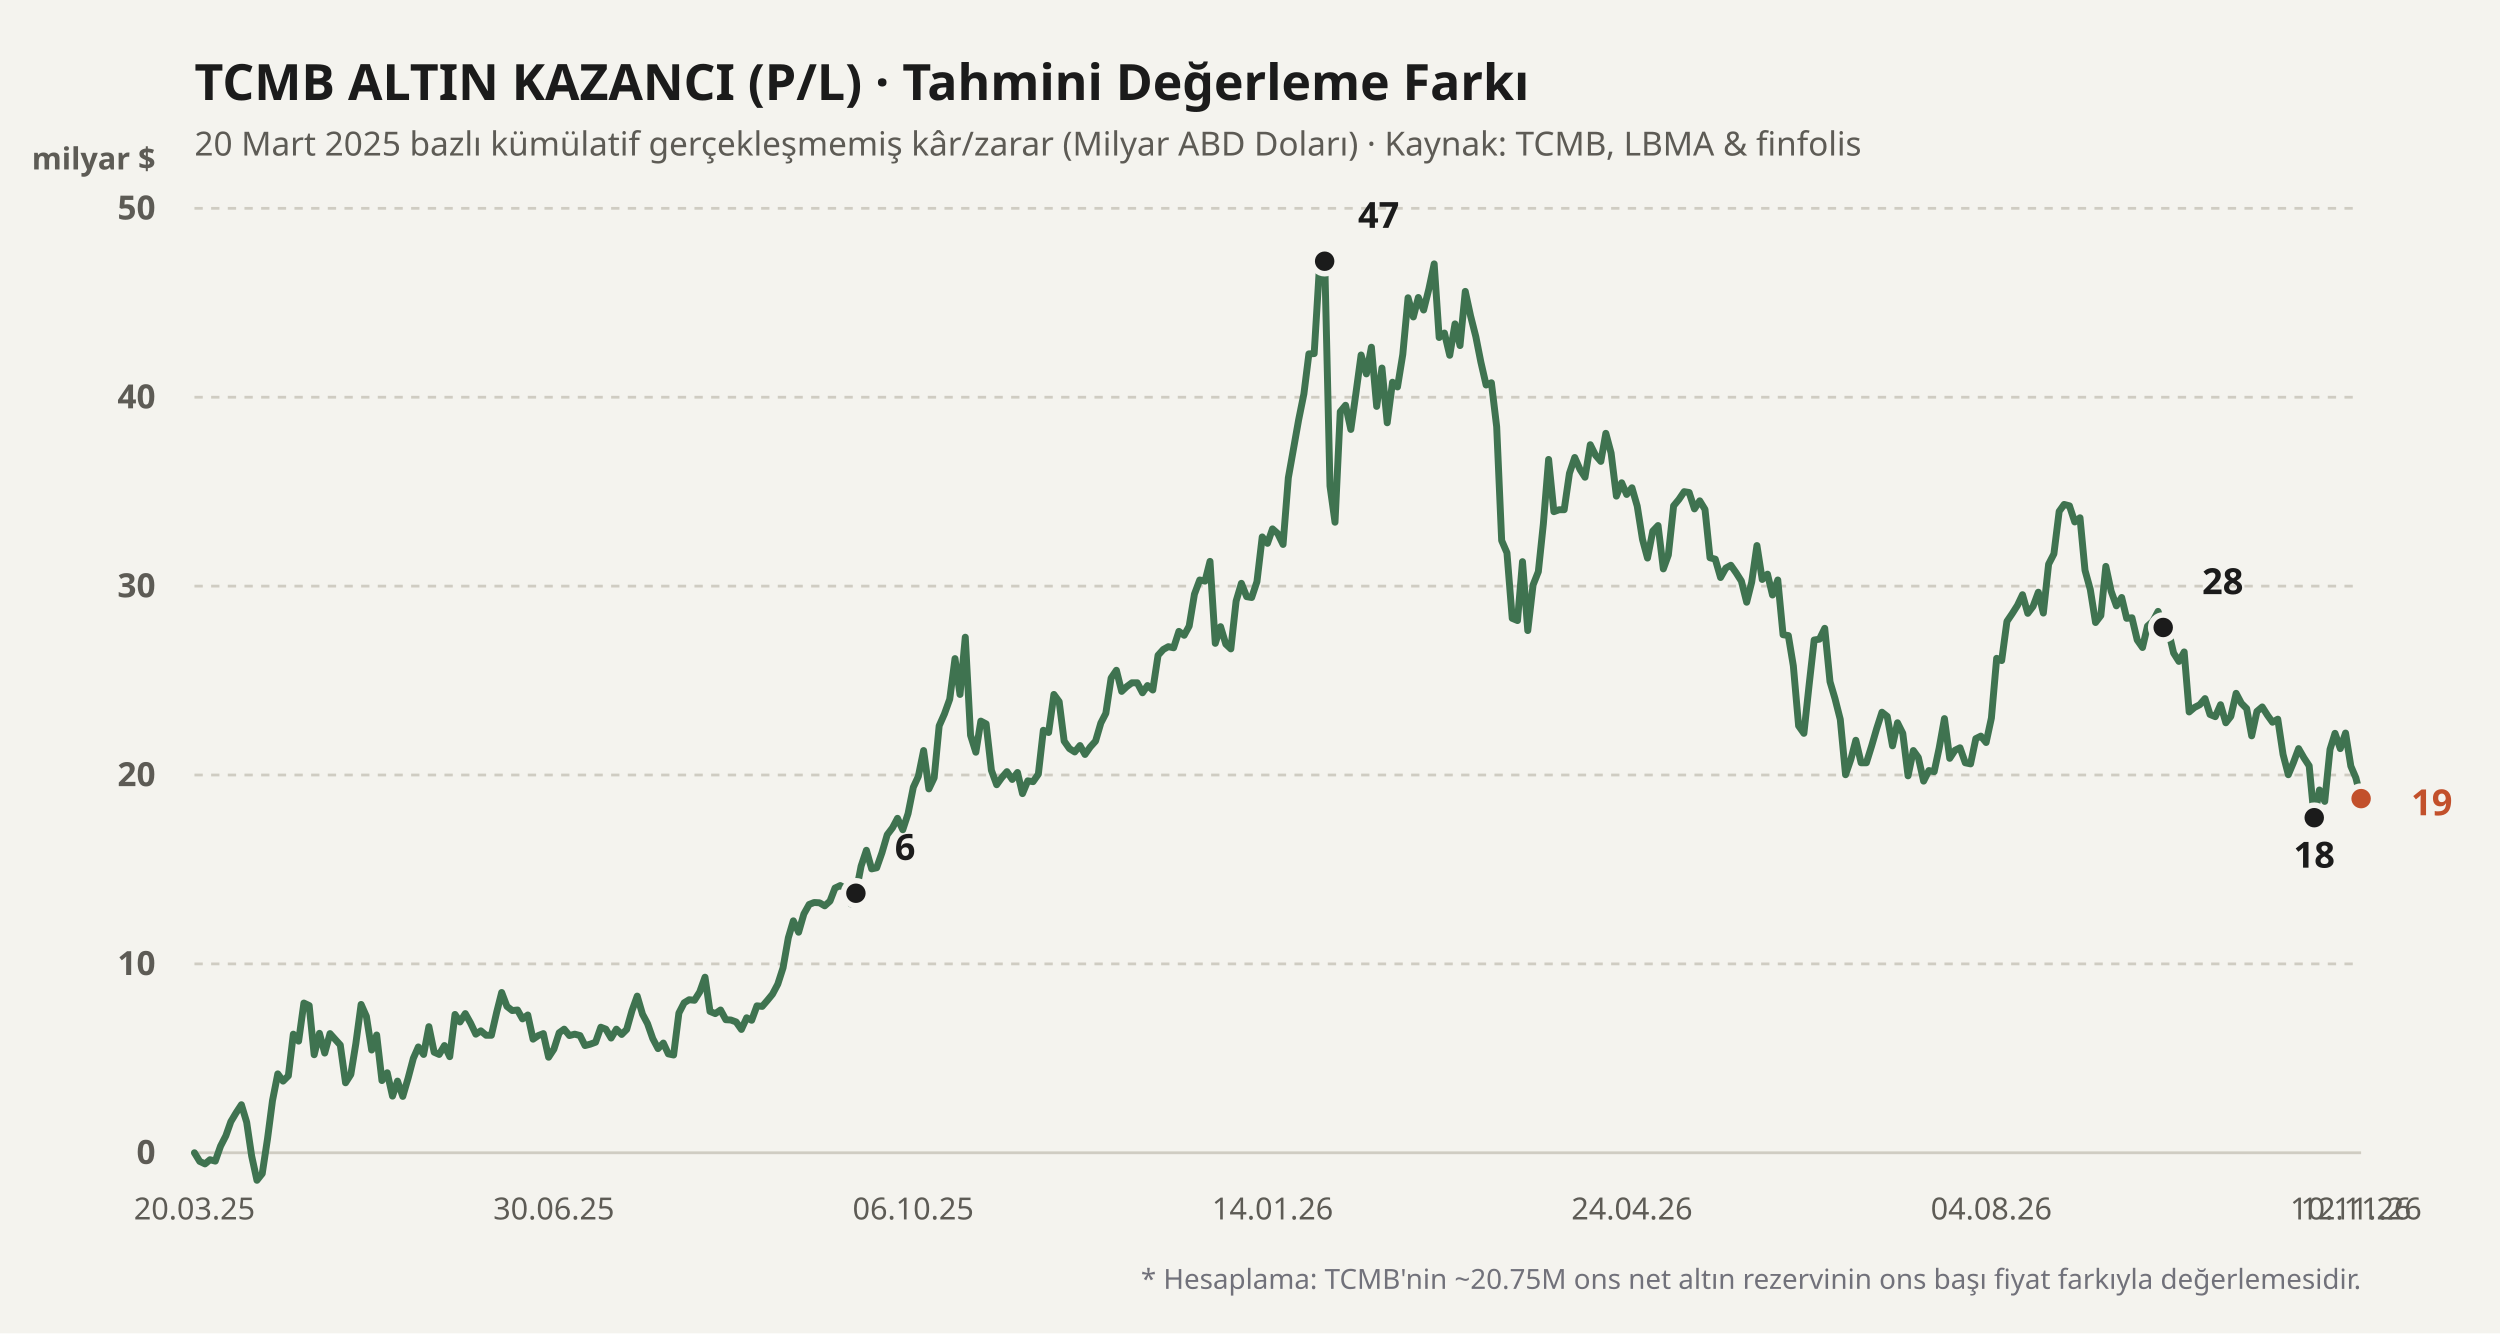
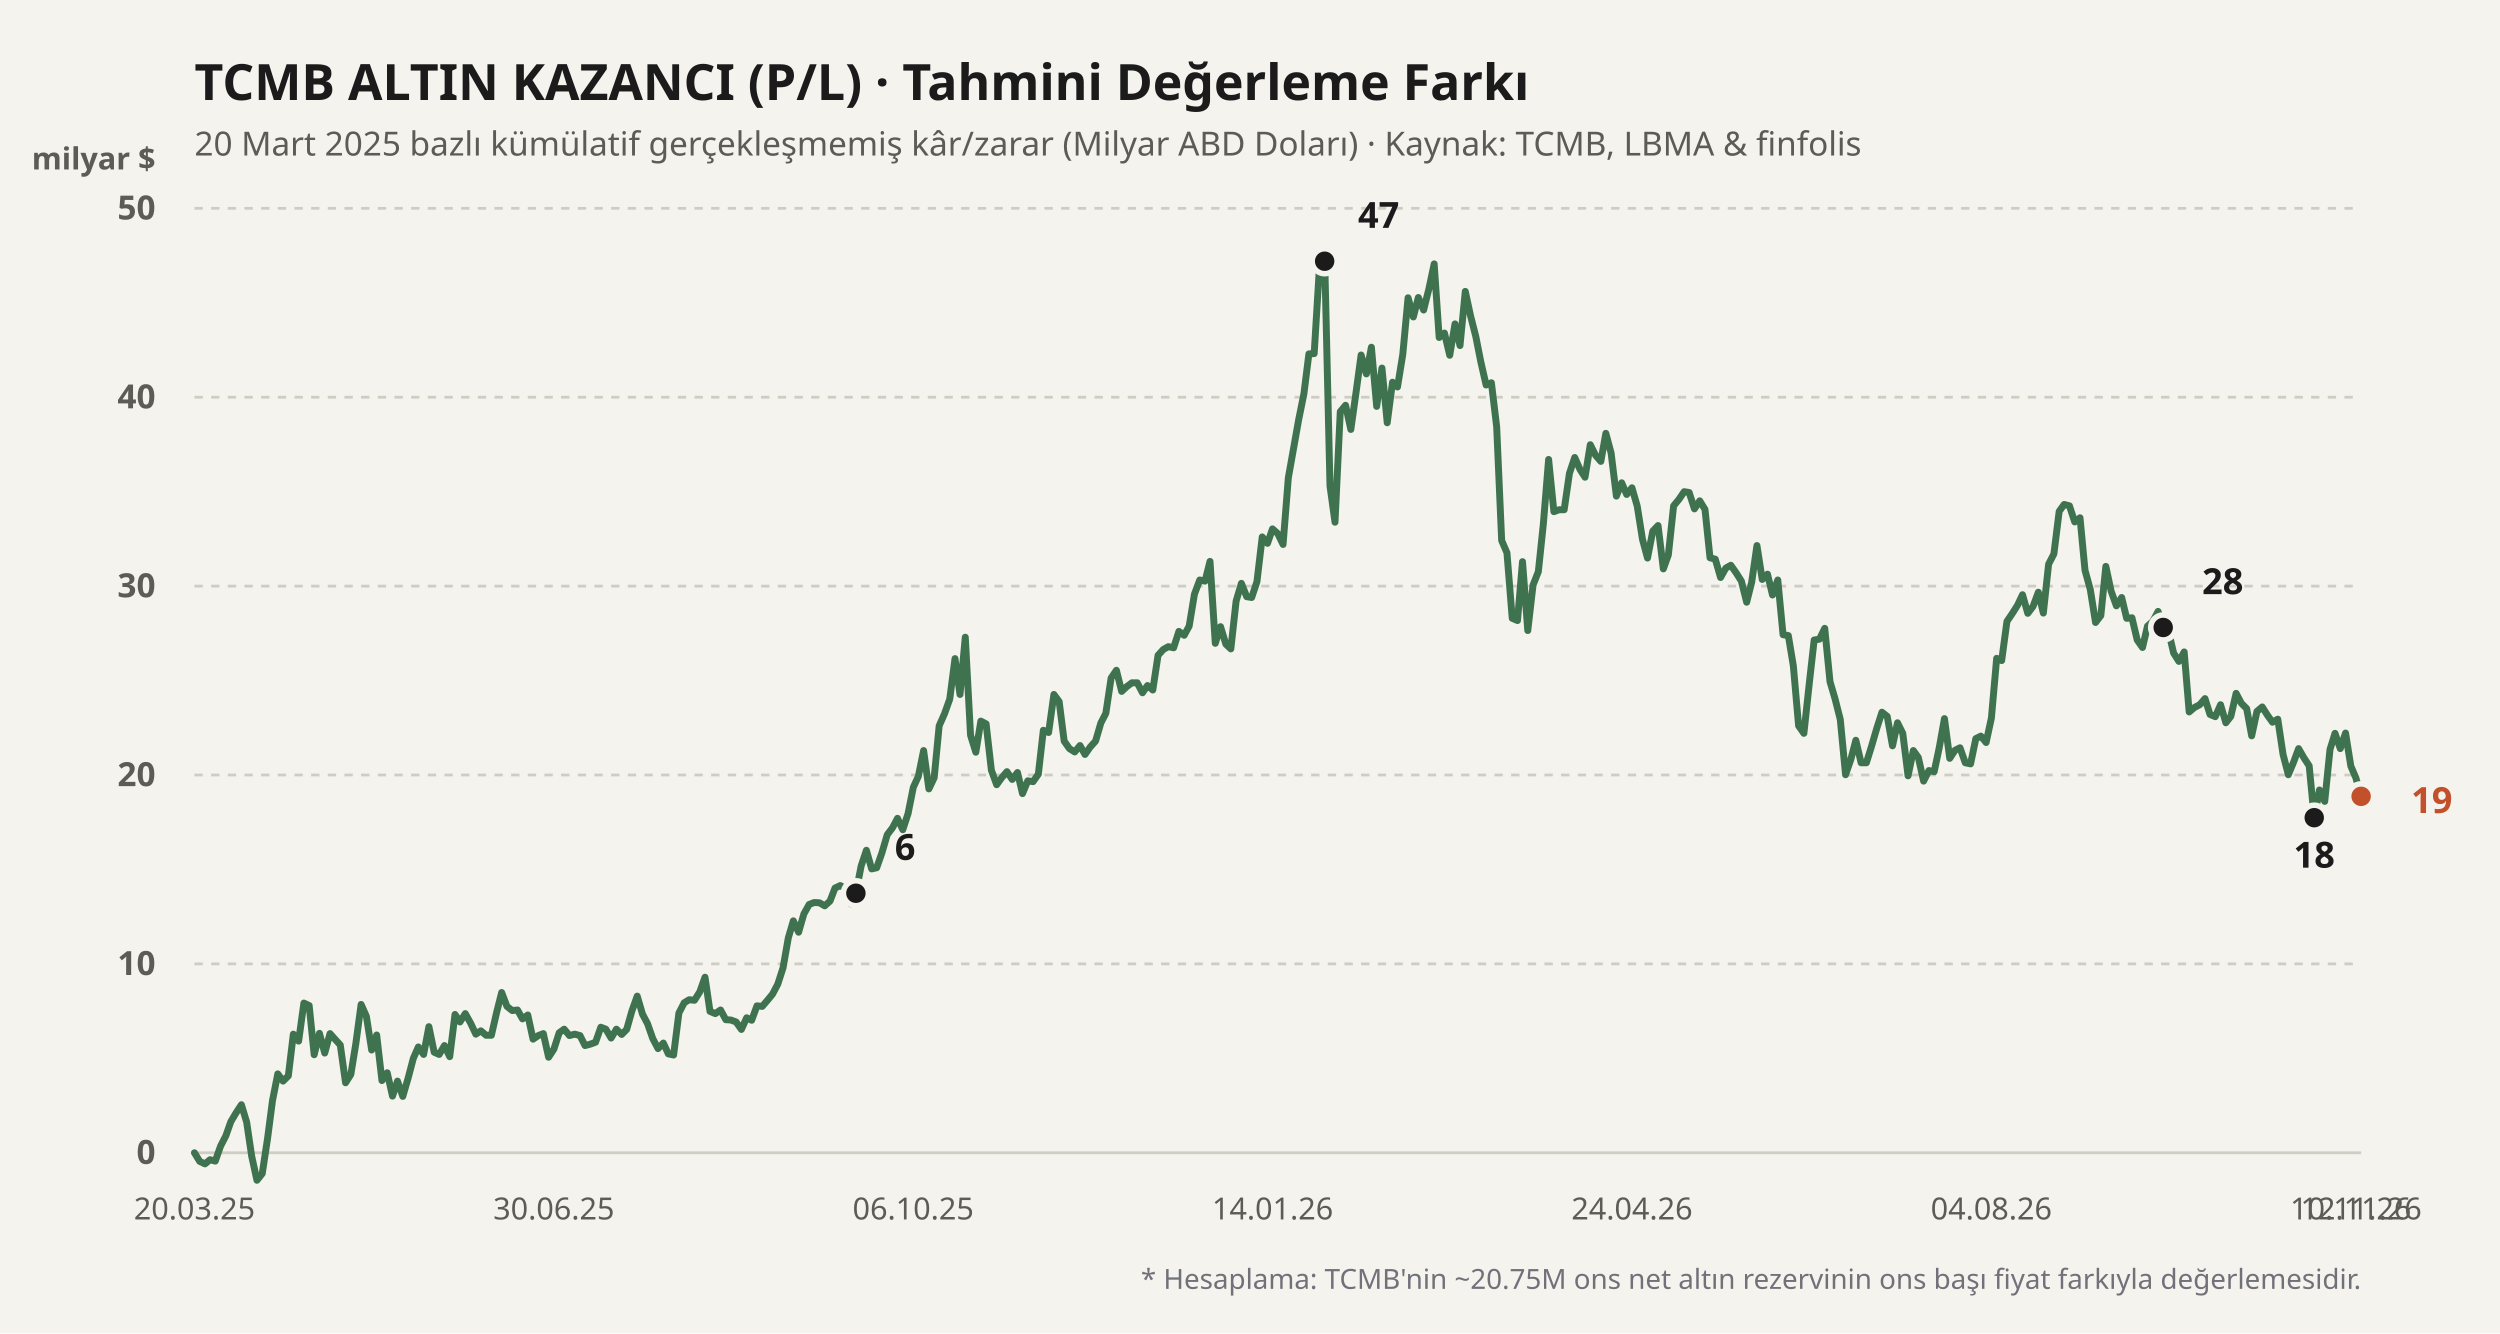
<svg xmlns="http://www.w3.org/2000/svg" viewBox="0 0 900 480" width="100%" height="100%">
  <rect width="900" height="480" fill="#f4f3ee" />
  <text x="70" y="36" fill="#1b1b1b" font-size="18" font-weight="700" font-family="'Bricolage Grotesque', system-ui, sans-serif">
    TCMB ALTIN KAZANCI (P/L) · Tahmini Değerleme Farkı
  </text>
  <text x="70" y="56" fill="#5d5b55" font-size="12" font-family="'Bricolage Grotesque', system-ui, sans-serif">
    20 Mart 2025 bazlı kümülatif gerçekleşmemiş kâr/zarar (Milyar ABD Doları) · Kaynak: TCMB, LBMA &amp; finfolis
  </text>
  <text x="56" y="61" fill="#5d5b55" font-size="11" font-weight="600" font-family="'Bricolage Grotesque', system-ui, sans-serif" text-anchor="end">milyar $</text>
  <line x1="70" y1="415" x2="850" y2="415" stroke="#cfccc2" stroke-width="1" stroke-dasharray="none" />
  <text x="56" y="419" fill="#5d5b55" font-size="12" font-family="'Bricolage Grotesque', system-ui, sans-serif" text-anchor="end" font-weight="600">0</text>
  <line x1="70" y1="347" x2="850" y2="347" stroke="#cfccc2" stroke-width="1" stroke-dasharray="3,3" />
  <text x="56" y="351" fill="#5d5b55" font-size="12" font-family="'Bricolage Grotesque', system-ui, sans-serif" text-anchor="end" font-weight="600">10</text>
  <line x1="70" y1="279" x2="850" y2="279" stroke="#cfccc2" stroke-width="1" stroke-dasharray="3,3" />
  <text x="56" y="283" fill="#5d5b55" font-size="12" font-family="'Bricolage Grotesque', system-ui, sans-serif" text-anchor="end" font-weight="600">20</text>
  <line x1="70" y1="211" x2="850" y2="211" stroke="#cfccc2" stroke-width="1" stroke-dasharray="3,3" />
  <text x="56" y="215" fill="#5d5b55" font-size="12" font-family="'Bricolage Grotesque', system-ui, sans-serif" text-anchor="end" font-weight="600">30</text>
  <line x1="70" y1="143" x2="850" y2="143" stroke="#cfccc2" stroke-width="1" stroke-dasharray="3,3" />
  <text x="56" y="147" fill="#5d5b55" font-size="12" font-family="'Bricolage Grotesque', system-ui, sans-serif" text-anchor="end" font-weight="600">40</text>
  <line x1="70" y1="75" x2="850" y2="75" stroke="#cfccc2" stroke-width="1" stroke-dasharray="3,3" />
  <text x="56" y="79" fill="#5d5b55" font-size="12" font-family="'Bricolage Grotesque', system-ui, sans-serif" text-anchor="end" font-weight="600">50</text>
  <defs>
    <linearGradient id="altin-grad" x1="0" y1="0" x2="0" y2="1">
      <stop offset="0%" stop-color="#3f7350" stop-opacity="0.25" />
      <stop offset="100%" stop-color="#3f7350" stop-opacity="0.02" />
    </linearGradient>
  </defs>
-   <polyline fill="none" stroke="#3f7350" stroke-width="2.5" stroke-linecap="round" stroke-linejoin="round" points="70.0,415.0 71.9,418.1 73.8,419.0 75.6,417.5 77.5,418.0 79.4,412.6 81.3,408.9 83.1,403.8 85.0,400.6 86.9,397.7 88.8,404.0 90.6,416.2 92.5,424.9 94.4,422.5 96.3,410.0 98.1,396.2 100.0,386.6 101.9,389.2 103.8,387.3 105.6,372.3 107.5,374.8 109.4,361.1 111.3,362.0 113.1,379.7 115.0,372.0 116.9,379.1 118.8,372.1 120.6,374.1 122.5,376.2 124.4,389.8 126.3,386.8 128.1,375.7 130.0,361.6 131.9,365.9 133.8,378.0 135.6,372.6 137.5,389.0 139.4,386.2 141.3,394.6 143.1,389.2 145.0,394.7 146.9,388.2 148.8,381.0 150.6,376.9 152.5,379.6 154.4,369.6 156.3,378.8 158.1,379.6 160.0,376.4 161.9,380.4 163.8,365.2 165.6,367.9 167.5,364.9 169.4,368.3 171.3,372.3 173.1,371.1 175.0,372.7 176.9,372.7 178.8,364.4 180.6,357.3 182.5,362.3 184.4,363.8 186.3,363.6 188.1,366.8 190.0,365.4 191.9,374.1 193.8,372.8 195.6,372.1 197.5,380.6 199.4,377.7 201.3,371.8 203.1,370.5 205.0,372.8 206.9,372.3 208.8,372.8 210.6,376.4 212.5,375.9 214.4,375.2 216.3,369.8 218.1,370.5 220.0,373.7 221.9,370.5 223.8,372.4 225.6,370.6 227.5,363.9 229.4,358.6 231.3,365.1 233.1,368.5 235.0,373.9 236.9,377.5 238.8,375.5 240.6,379.4 242.5,379.8 244.4,364.7 246.3,361.0 248.1,359.9 250.0,360.1 251.9,357.1 253.8,351.8 255.6,364.1 257.5,364.9 259.4,363.6 261.3,367.1 263.1,367.2 265.0,367.9 266.9,370.6 268.8,366.4 270.6,367.3 272.5,362.1 274.4,362.3 276.3,360.1 278.1,357.9 280.0,354.3 281.9,348.4 283.8,337.6 285.6,331.5 287.5,335.6 289.4,329.0 291.3,325.6 293.1,324.9 295.0,325.0 296.9,326.1 298.8,324.4 300.6,319.7 302.5,318.8 304.4,319.9 306.3,325.4 308.1,321.6 310.0,311.8 311.9,306.1 313.8,312.8 315.6,312.4 317.5,307.0 319.4,300.5 321.3,298.0 323.1,294.6 325.0,298.7 326.9,292.9 328.8,283.4 330.6,279.5 332.5,270.2 334.4,284.0 336.3,280.0 338.1,261.3 340.0,257.0 341.9,251.7 343.8,237.1 345.6,250.0 347.5,229.4 349.4,264.7 351.3,270.8 353.1,259.6 355.0,260.6 356.9,277.3 358.8,282.5 360.6,280.0 362.5,277.8 364.4,280.6 366.3,278.1 368.1,285.7 370.0,281.1 371.9,281.4 373.8,278.7 375.6,262.9 377.5,263.7 379.4,250.0 381.3,252.6 383.1,266.8 385.0,269.5 386.9,270.7 388.8,268.4 390.6,271.6 392.5,268.9 394.4,266.8 396.3,260.3 398.1,256.8 400.0,244.1 401.9,241.3 403.8,248.9 405.6,247.2 407.5,245.8 409.4,245.8 411.3,249.4 413.1,246.8 415.0,248.4 416.9,235.9 418.8,233.8 420.6,232.8 422.5,233.2 424.4,227.3 426.3,228.7 428.1,225.4 430.0,213.9 431.9,208.8 433.8,209.2 435.6,202.1 437.5,231.6 439.4,225.6 441.3,231.9 443.1,233.6 445.0,216.4 446.9,210.0 448.8,214.8 450.6,215.1 452.5,209.4 454.4,193.3 456.3,195.6 458.1,190.4 460.0,192.1 461.9,196.0 463.8,172.0 465.6,161.9 467.5,151.2 469.4,141.8 471.2,127.4 473.1,127.3 475.0,96.1 476.9,94.0 478.8,175.0 480.6,188.0 482.5,148.2 484.4,145.9 486.3,154.6 488.1,141.8 490.0,127.8 491.9,134.6 493.7,125.0 495.6,146.3 497.5,132.5 499.4,152.2 501.3,137.6 503.1,139.3 505.0,127.6 506.9,107.2 508.8,114.1 510.6,107.1 512.5,111.6 514.4,104.0 516.3,95.0 518.1,121.5 520.0,119.9 521.9,127.9 523.8,116.6 525.6,124.4 527.5,104.9 529.4,113.7 531.3,121.2 533.1,130.3 535.0,138.6 536.9,137.8 538.8,153.6 540.6,194.6 542.5,199.0 544.4,222.6 546.3,223.4 548.1,202.2 550.0,227.0 551.9,210.6 553.8,205.8 555.6,188.7 557.5,165.4 559.4,184.2 561.3,183.5 563.1,183.5 565.0,170.4 566.9,164.7 568.8,169.0 570.6,171.8 572.5,160.1 574.4,163.9 576.3,166.1 578.1,156.0 580.0,163.1 581.9,178.6 583.8,173.8 585.6,178.0 587.5,175.6 589.4,182.2 591.3,194.2 593.1,200.9 595.0,191.2 596.9,189.2 598.8,204.8 600.6,199.8 602.5,182.1 604.4,179.8 606.3,177.0 608.1,177.3 610.0,183.2 611.9,180.3 613.8,183.4 615.6,200.8 617.5,201.3 619.4,207.9 621.3,204.5 623.1,203.5 625.0,206.2 626.9,209.2 628.8,216.8 630.6,209.6 632.5,196.4 634.4,208.6 636.3,206.7 638.1,214.2 640.0,208.8 641.9,228.5 643.8,228.8 645.6,239.7 647.5,261.3 649.4,264.0 651.3,246.4 653.1,230.4 655.0,230.1 656.9,226.2 658.8,245.4 660.6,251.5 662.5,259.0 664.4,278.9 666.3,273.4 668.1,266.5 670.0,274.6 671.9,274.6 673.8,268.5 675.6,262.3 677.5,256.4 679.4,257.9 681.3,268.5 683.1,260.2 685.0,264.0 686.9,279.3 688.8,270.2 690.6,272.7 692.5,281.2 694.4,277.4 696.3,277.8 698.1,269.3 700.0,258.7 701.9,273.0 703.8,270.1 705.6,269.2 707.5,274.6 709.4,275.0 711.3,265.9 713.1,265.0 715.0,267.3 716.9,258.5 718.8,237.0 720.6,237.8 722.5,223.7 724.4,220.9 726.3,217.9 728.1,214.1 730.0,220.8 731.9,218.3 733.8,213.2 735.6,220.7 737.5,203.1 739.4,199.4 741.3,184.1 743.1,181.6 745.0,182.1 746.9,187.9 748.8,186.4 750.6,205.3 752.5,212.2 754.4,224.1 756.3,221.6 758.1,203.9 760.0,212.8 761.9,218.1 763.8,215.1 765.6,222.6 767.5,222.4 769.4,230.4 771.3,233.1 773.1,225.4 775.0,223.7 776.9,220.1 778.8,225.9 780.6,227.0 782.5,235.1 784.4,238.1 786.3,234.7 788.1,256.3 790.0,254.7 791.9,253.7 793.8,251.5 795.6,257.2 797.5,258.0 799.4,253.7 801.3,260.2 803.1,257.9 805.0,249.6 806.9,253.2 808.8,255.1 810.6,264.9 812.5,256.1 814.4,254.5 816.3,257.5 818.1,260.0 820.0,258.9 821.9,271.6 823.8,278.9 825.6,274.6 827.5,269.5 829.4,272.8 831.3,275.7 833.1,294.4 835.0,284.4 836.9,288.5 838.8,269.8 840.6,264.0 842.5,269.5 844.4,263.9 846.3,275.8 848.1,280.0 850.0,287.5" />
+   <polyline fill="none" stroke="#3f7350" stroke-width="2.5" stroke-linecap="round" stroke-linejoin="round" points="70.0,415.0 71.9,418.1 73.8,419.0 75.6,417.5 77.5,418.0 79.4,412.6 81.3,408.9 83.1,403.8 85.0,400.6 86.9,397.7 88.8,404.0 90.6,416.2 92.5,424.9 94.4,422.5 96.3,410.0 98.1,396.2 100.0,386.6 101.9,389.2 103.8,387.3 105.6,372.3 107.5,374.8 109.4,361.1 111.3,362.0 113.1,379.7 115.0,372.0 116.9,379.1 118.8,372.1 120.6,374.1 122.5,376.2 124.4,389.8 126.3,386.8 128.1,375.7 130.0,361.6 131.9,365.9 133.8,378.0 135.6,372.6 137.5,389.0 139.4,386.2 141.3,394.6 143.1,389.2 145.0,394.7 146.9,388.2 148.8,381.0 150.6,376.9 152.5,379.6 154.4,369.6 156.3,378.8 158.1,379.6 160.0,376.4 161.9,380.4 163.8,365.2 165.6,367.9 167.5,364.9 169.4,368.3 171.3,372.3 173.1,371.1 175.0,372.7 176.9,372.7 178.8,364.4 180.6,357.3 182.5,362.3 184.4,363.8 186.3,363.6 188.1,366.8 190.0,365.4 191.9,374.1 193.8,372.8 195.6,372.1 197.5,380.6 199.4,377.7 201.3,371.8 203.1,370.5 205.0,372.8 206.9,372.3 208.8,372.8 210.6,376.4 212.5,375.9 214.4,375.2 216.3,369.8 218.1,370.5 220.0,373.7 221.9,370.5 223.8,372.4 225.6,370.6 227.5,363.9 229.4,358.6 231.3,365.1 233.1,368.5 235.0,373.9 236.9,377.5 238.8,375.5 240.6,379.4 242.5,379.8 244.4,364.7 246.3,361.0 248.1,359.9 250.0,360.1 251.9,357.1 253.8,351.8 255.6,364.1 257.5,364.9 259.4,363.6 261.3,367.1 263.1,367.2 265.0,367.9 266.9,370.6 268.8,366.4 270.6,367.3 272.5,362.1 274.4,362.3 276.3,360.1 278.1,357.9 280.0,354.3 281.9,348.4 283.8,337.6 285.6,331.5 287.5,335.6 289.4,329.0 291.3,325.6 293.1,324.9 295.0,325.0 296.9,326.1 298.8,324.4 300.6,319.7 302.5,318.8 304.4,319.9 306.3,325.4 308.1,321.6 310.0,311.8 311.9,306.1 313.8,312.8 315.6,312.4 317.5,307.0 319.4,300.5 321.3,298.0 323.1,294.6 325.0,298.7 326.9,292.9 328.8,283.4 330.6,279.5 332.5,270.2 334.4,284.0 336.3,280.0 338.1,261.3 340.0,257.0 341.9,251.7 343.8,237.1 345.6,250.0 347.5,229.4 349.4,264.7 351.3,270.8 353.1,259.6 355.0,260.6 356.9,277.3 358.8,282.5 360.6,280.0 362.5,277.8 364.4,280.6 366.3,278.1 368.1,285.7 370.0,281.1 371.9,281.4 373.8,278.7 375.6,262.9 377.5,263.7 379.4,250.0 381.3,252.6 383.1,266.8 385.0,269.5 386.9,270.7 388.8,268.4 390.6,271.6 392.5,268.9 394.4,266.8 396.3,260.3 398.1,256.8 400.0,244.1 401.9,241.3 403.8,248.9 405.6,247.2 407.5,245.8 409.4,245.8 411.3,249.4 413.1,246.8 415.0,248.4 416.9,235.9 418.8,233.8 420.6,232.8 422.5,233.2 424.4,227.3 426.3,228.7 428.1,225.4 430.0,213.9 431.9,208.8 433.8,209.2 435.6,202.1 437.5,231.6 439.4,225.6 441.3,231.9 443.1,233.6 445.0,216.4 446.9,210.0 448.8,214.8 450.6,215.1 452.5,209.4 454.4,193.3 456.3,195.6 458.1,190.4 460.0,192.1 461.9,196.0 463.8,172.0 465.6,161.9 467.5,151.2 469.4,141.8 471.2,127.4 473.1,127.3 475.0,96.1 476.9,94.0 478.8,175.0 480.6,188.0 482.5,148.2 484.4,145.9 486.3,154.6 488.1,141.8 490.0,127.8 491.9,134.6 493.7,125.0 495.6,146.3 497.5,132.5 499.4,152.2 501.3,137.6 503.1,139.3 505.0,127.6 506.9,107.2 508.8,114.1 510.6,107.1 512.5,111.6 514.4,104.0 516.3,95.0 518.1,121.5 520.0,119.9 521.9,127.9 523.8,116.6 525.6,124.4 527.5,104.9 529.4,113.7 531.3,121.2 533.1,130.3 535.0,138.6 536.9,137.8 538.8,153.6 540.6,194.6 542.5,199.0 544.4,222.6 546.3,223.4 548.1,202.2 550.0,227.0 551.9,210.6 553.8,205.8 555.6,188.7 557.5,165.4 559.4,184.2 561.3,183.5 563.1,183.5 565.0,170.4 566.9,164.7 568.8,169.0 570.6,171.8 572.5,160.1 574.4,163.9 576.3,166.1 578.1,156.0 580.0,163.1 581.9,178.6 583.8,173.8 585.6,178.0 587.5,175.6 589.4,182.2 591.3,194.2 593.1,200.9 595.0,191.2 596.9,189.2 598.8,204.8 600.6,199.8 602.5,182.1 604.4,179.8 606.3,177.0 608.1,177.3 610.0,183.2 611.9,180.3 613.8,183.4 615.6,200.8 617.5,201.3 619.4,207.9 621.3,204.5 623.1,203.5 625.0,206.2 626.9,209.2 628.8,216.8 630.6,209.6 632.5,196.4 634.4,208.6 636.3,206.7 638.1,214.2 640.0,208.8 641.9,228.5 643.8,228.8 645.6,239.7 647.5,261.3 649.4,264.0 651.3,246.4 653.1,230.4 655.0,230.1 656.9,226.2 658.8,245.4 660.6,251.5 662.5,259.0 664.4,278.9 666.3,273.4 668.1,266.5 670.0,274.6 671.9,274.6 673.8,268.5 675.6,262.3 677.5,256.4 679.4,257.9 681.3,268.5 683.1,260.2 685.0,264.0 686.9,279.3 688.8,270.2 690.6,272.7 692.5,281.2 694.4,277.4 696.3,277.8 698.1,269.3 700.0,258.7 701.9,273.0 703.8,270.1 705.6,269.2 707.5,274.6 709.4,275.0 711.3,265.9 713.1,265.0 715.0,267.3 716.9,258.5 718.8,237.0 720.6,237.8 722.5,223.7 724.4,220.9 726.3,217.9 728.1,214.1 730.0,220.8 731.9,218.3 733.8,213.2 735.6,220.7 737.5,203.1 739.4,199.4 741.3,184.1 743.1,181.6 745.0,182.1 746.9,187.9 748.8,186.4 750.6,205.3 752.5,212.2 754.4,224.1 756.3,221.6 758.1,203.9 760.0,212.8 761.9,218.1 763.8,215.1 765.6,222.6 767.5,222.4 769.4,230.4 771.3,233.1 773.1,225.4 775.0,223.7 776.9,220.1 778.8,225.9 780.6,227.0 782.5,235.1 784.4,238.1 786.3,234.7 788.1,256.3 790.0,254.7 791.9,253.7 793.8,251.5 795.6,257.2 797.5,258.0 799.4,253.7 801.3,260.2 803.1,257.9 805.0,249.6 806.9,253.2 808.8,255.1 810.6,264.9 812.5,256.1 814.4,254.5 816.3,257.5 818.1,260.0 820.0,258.9 821.9,271.6 823.8,278.9 825.6,274.6 827.5,269.5 829.4,272.8 831.3,275.7 833.1,294.4 835.0,284.4 836.9,288.5 838.8,269.8 840.6,264.0 842.5,269.5 844.4,263.9 846.3,275.8 848.1,280.0 850.0,286.7" />
  <circle cx="308.125" cy="321.568" r="4.5" fill="#1b1b1b" stroke="#f4f3ee" stroke-width="2" />
  <text x="322.125" y="309.568" fill="#1b1b1b" font-weight="700" font-size="13" font-family="'Bricolage Grotesque', system-ui, sans-serif" text-anchor="start">6</text>
  <circle cx="476.875" cy="94.04" r="4.5" fill="#1b1b1b" stroke="#f4f3ee" stroke-width="2" />
  <text x="488.875" y="82.04" fill="#1b1b1b" font-weight="700" font-size="13" font-family="'Bricolage Grotesque', system-ui, sans-serif" text-anchor="start">47</text>
  <circle cx="833.125" cy="294.368" r="4.5" fill="#1b1b1b" stroke="#f4f3ee" stroke-width="2" />
  <text x="833.125" y="312.368" fill="#1b1b1b" font-weight="700" font-size="13" font-family="'Bricolage Grotesque', system-ui, sans-serif" text-anchor="middle">18</text>
  <circle cx="778.75" cy="225.892" r="4.5" fill="#1b1b1b" stroke="#f4f3ee" stroke-width="2" />
  <text x="792.75" y="213.892" fill="#1b1b1b" font-weight="700" font-size="13" font-family="'Bricolage Grotesque', system-ui, sans-serif" text-anchor="start">28</text>
-   <circle cx="850" cy="287.5" r="4.5" fill="#c2502b" stroke="#f4f3ee" stroke-width="2" />
-   <text x="868" y="293.5" fill="#c2502b" font-weight="700" font-size="13" font-family="'Bricolage Grotesque', system-ui, sans-serif" text-anchor="start">19</text>
+   <circle cx="850" cy="286.684" r="4.5" fill="#c2502b" stroke="#f4f3ee" stroke-width="2" />
+   <text x="868" y="292.684" fill="#c2502b" font-weight="700" font-size="13" font-family="'Bricolage Grotesque', system-ui, sans-serif" text-anchor="start">19</text>
  <text x="70" y="439" fill="#5d5b55" font-size="11" font-family="'Bricolage Grotesque', system-ui, sans-serif" text-anchor="middle">20.03.25</text>
  <text x="199.375" y="439" fill="#5d5b55" font-size="11" font-family="'Bricolage Grotesque', system-ui, sans-serif" text-anchor="middle">30.06.25</text>
  <text x="328.75" y="439" fill="#5d5b55" font-size="11" font-family="'Bricolage Grotesque', system-ui, sans-serif" text-anchor="middle">06.10.25</text>
  <text x="458.125" y="439" fill="#5d5b55" font-size="11" font-family="'Bricolage Grotesque', system-ui, sans-serif" text-anchor="middle">14.01.26</text>
  <text x="587.5" y="439" fill="#5d5b55" font-size="11" font-family="'Bricolage Grotesque', system-ui, sans-serif" text-anchor="middle">24.04.26</text>
  <text x="716.875" y="439" fill="#5d5b55" font-size="11" font-family="'Bricolage Grotesque', system-ui, sans-serif" text-anchor="middle">04.08.26</text>
  <text x="846.25" y="439" fill="#5d5b55" font-size="11" font-family="'Bricolage Grotesque', system-ui, sans-serif" text-anchor="middle">10.11.26</text>
  <text x="850" y="439" fill="#5d5b55" font-size="11" font-family="'Bricolage Grotesque', system-ui, sans-serif" text-anchor="middle">12.11.26</text>
  <text x="850" y="464" fill="#71717a" font-size="10" font-family="'Bricolage Grotesque', system-ui, sans-serif" text-anchor="end">
    * Hesaplama: TCMB'nin ~20.75M ons net altın rezervinin ons başı fiyat farkıyla değerlemesidir.
  </text>
</svg>
